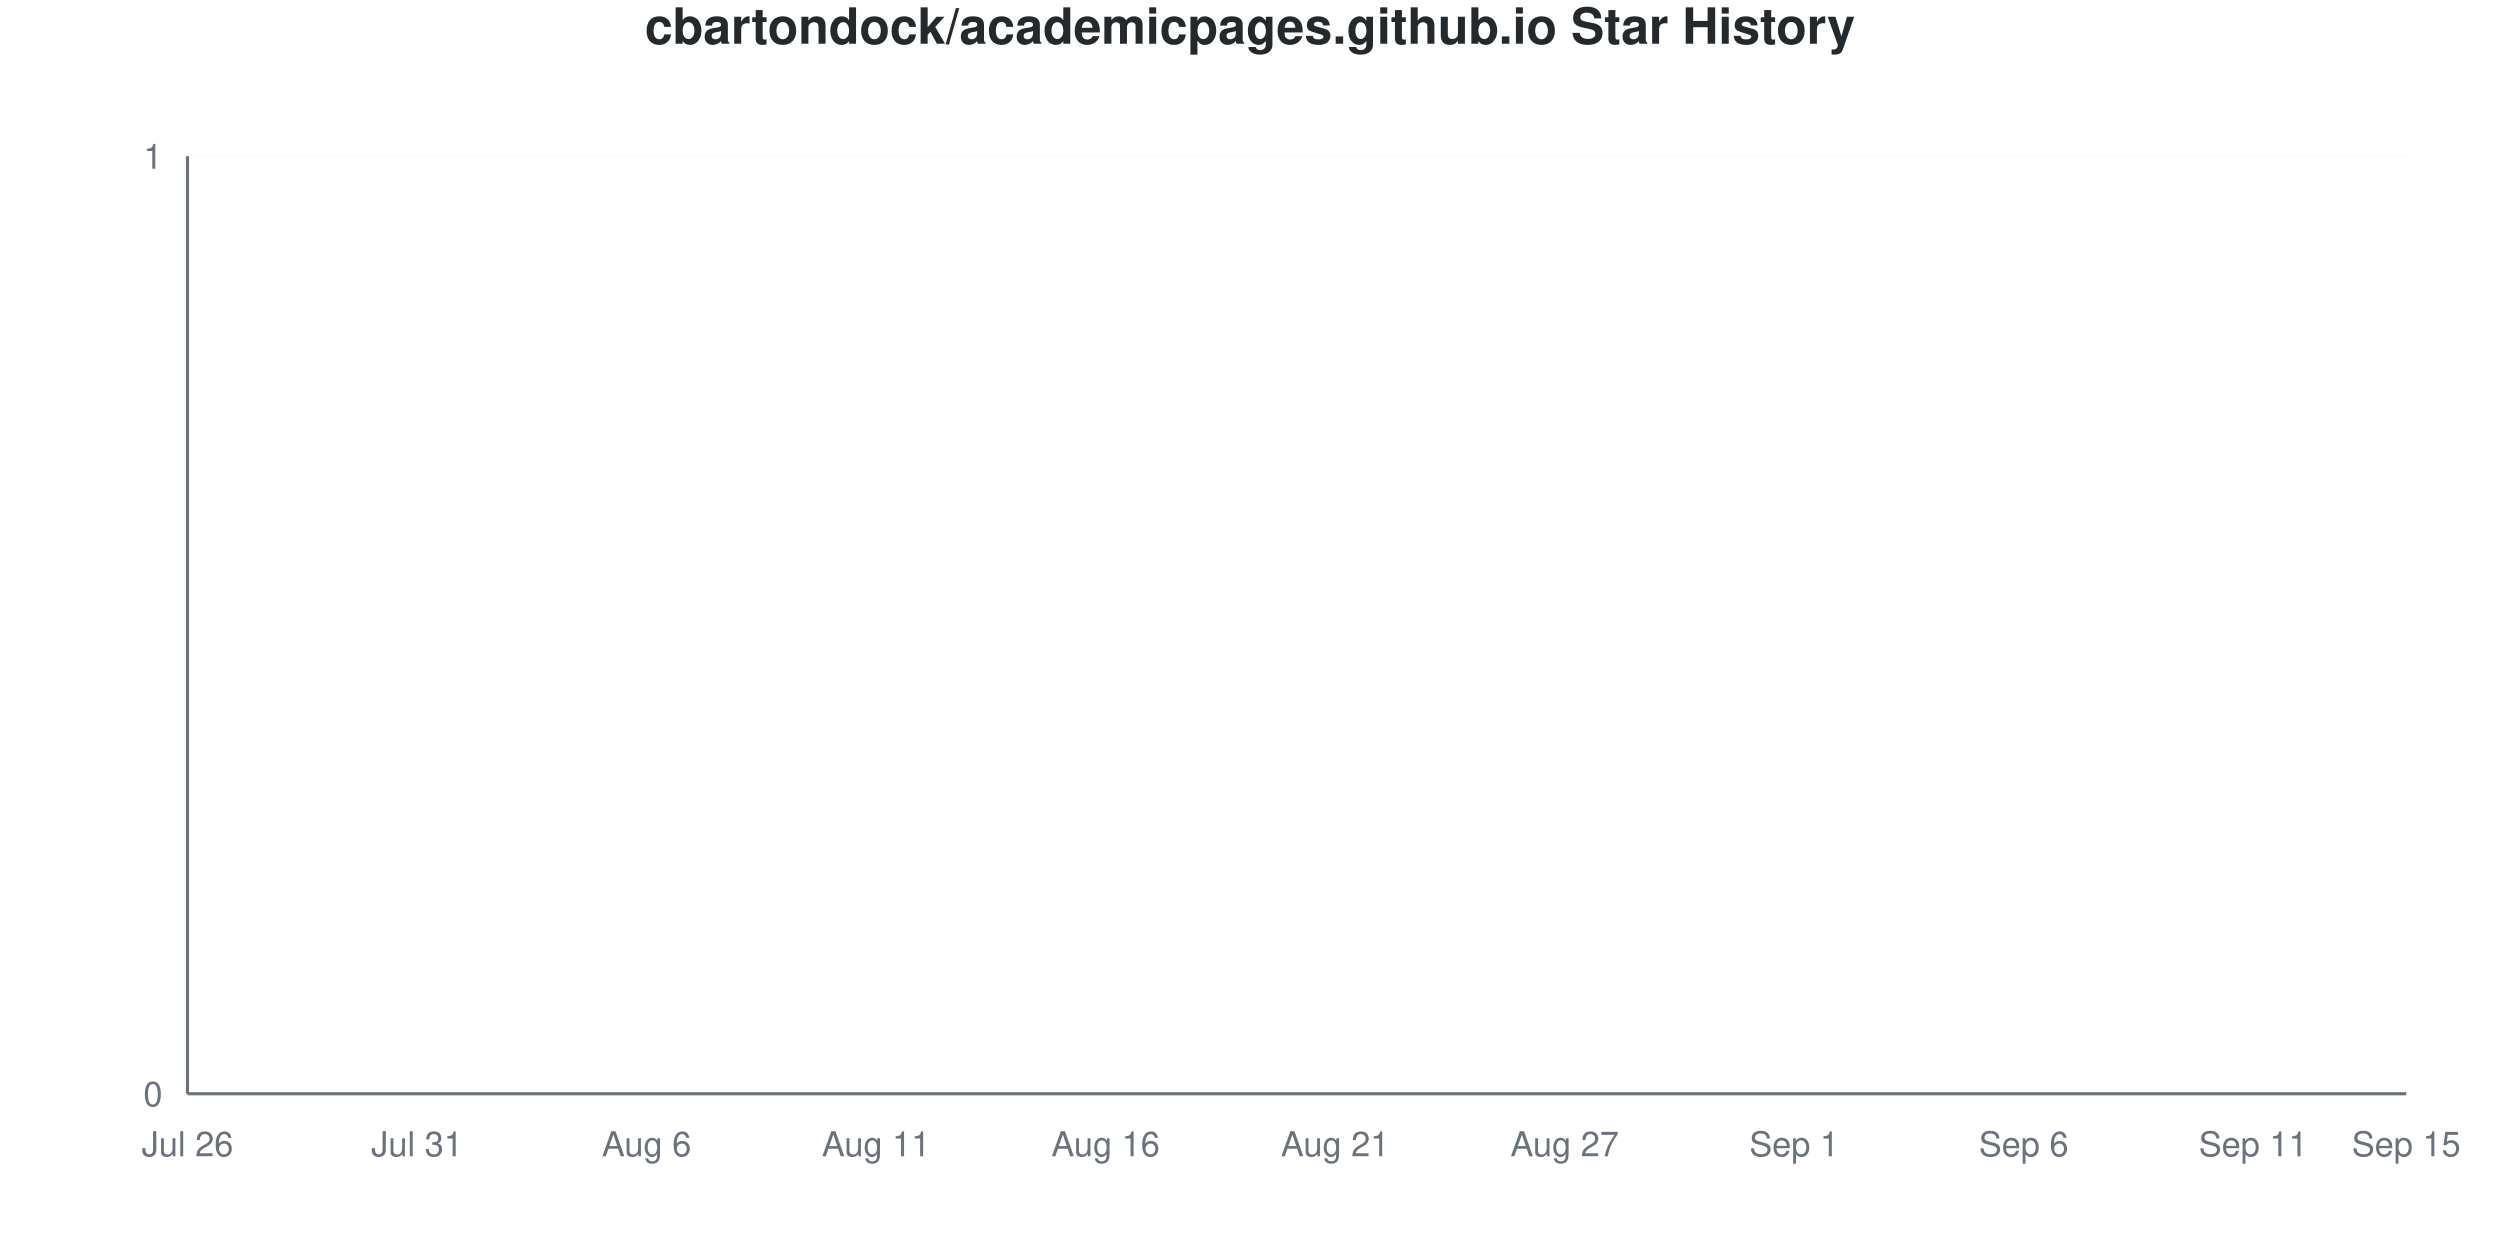
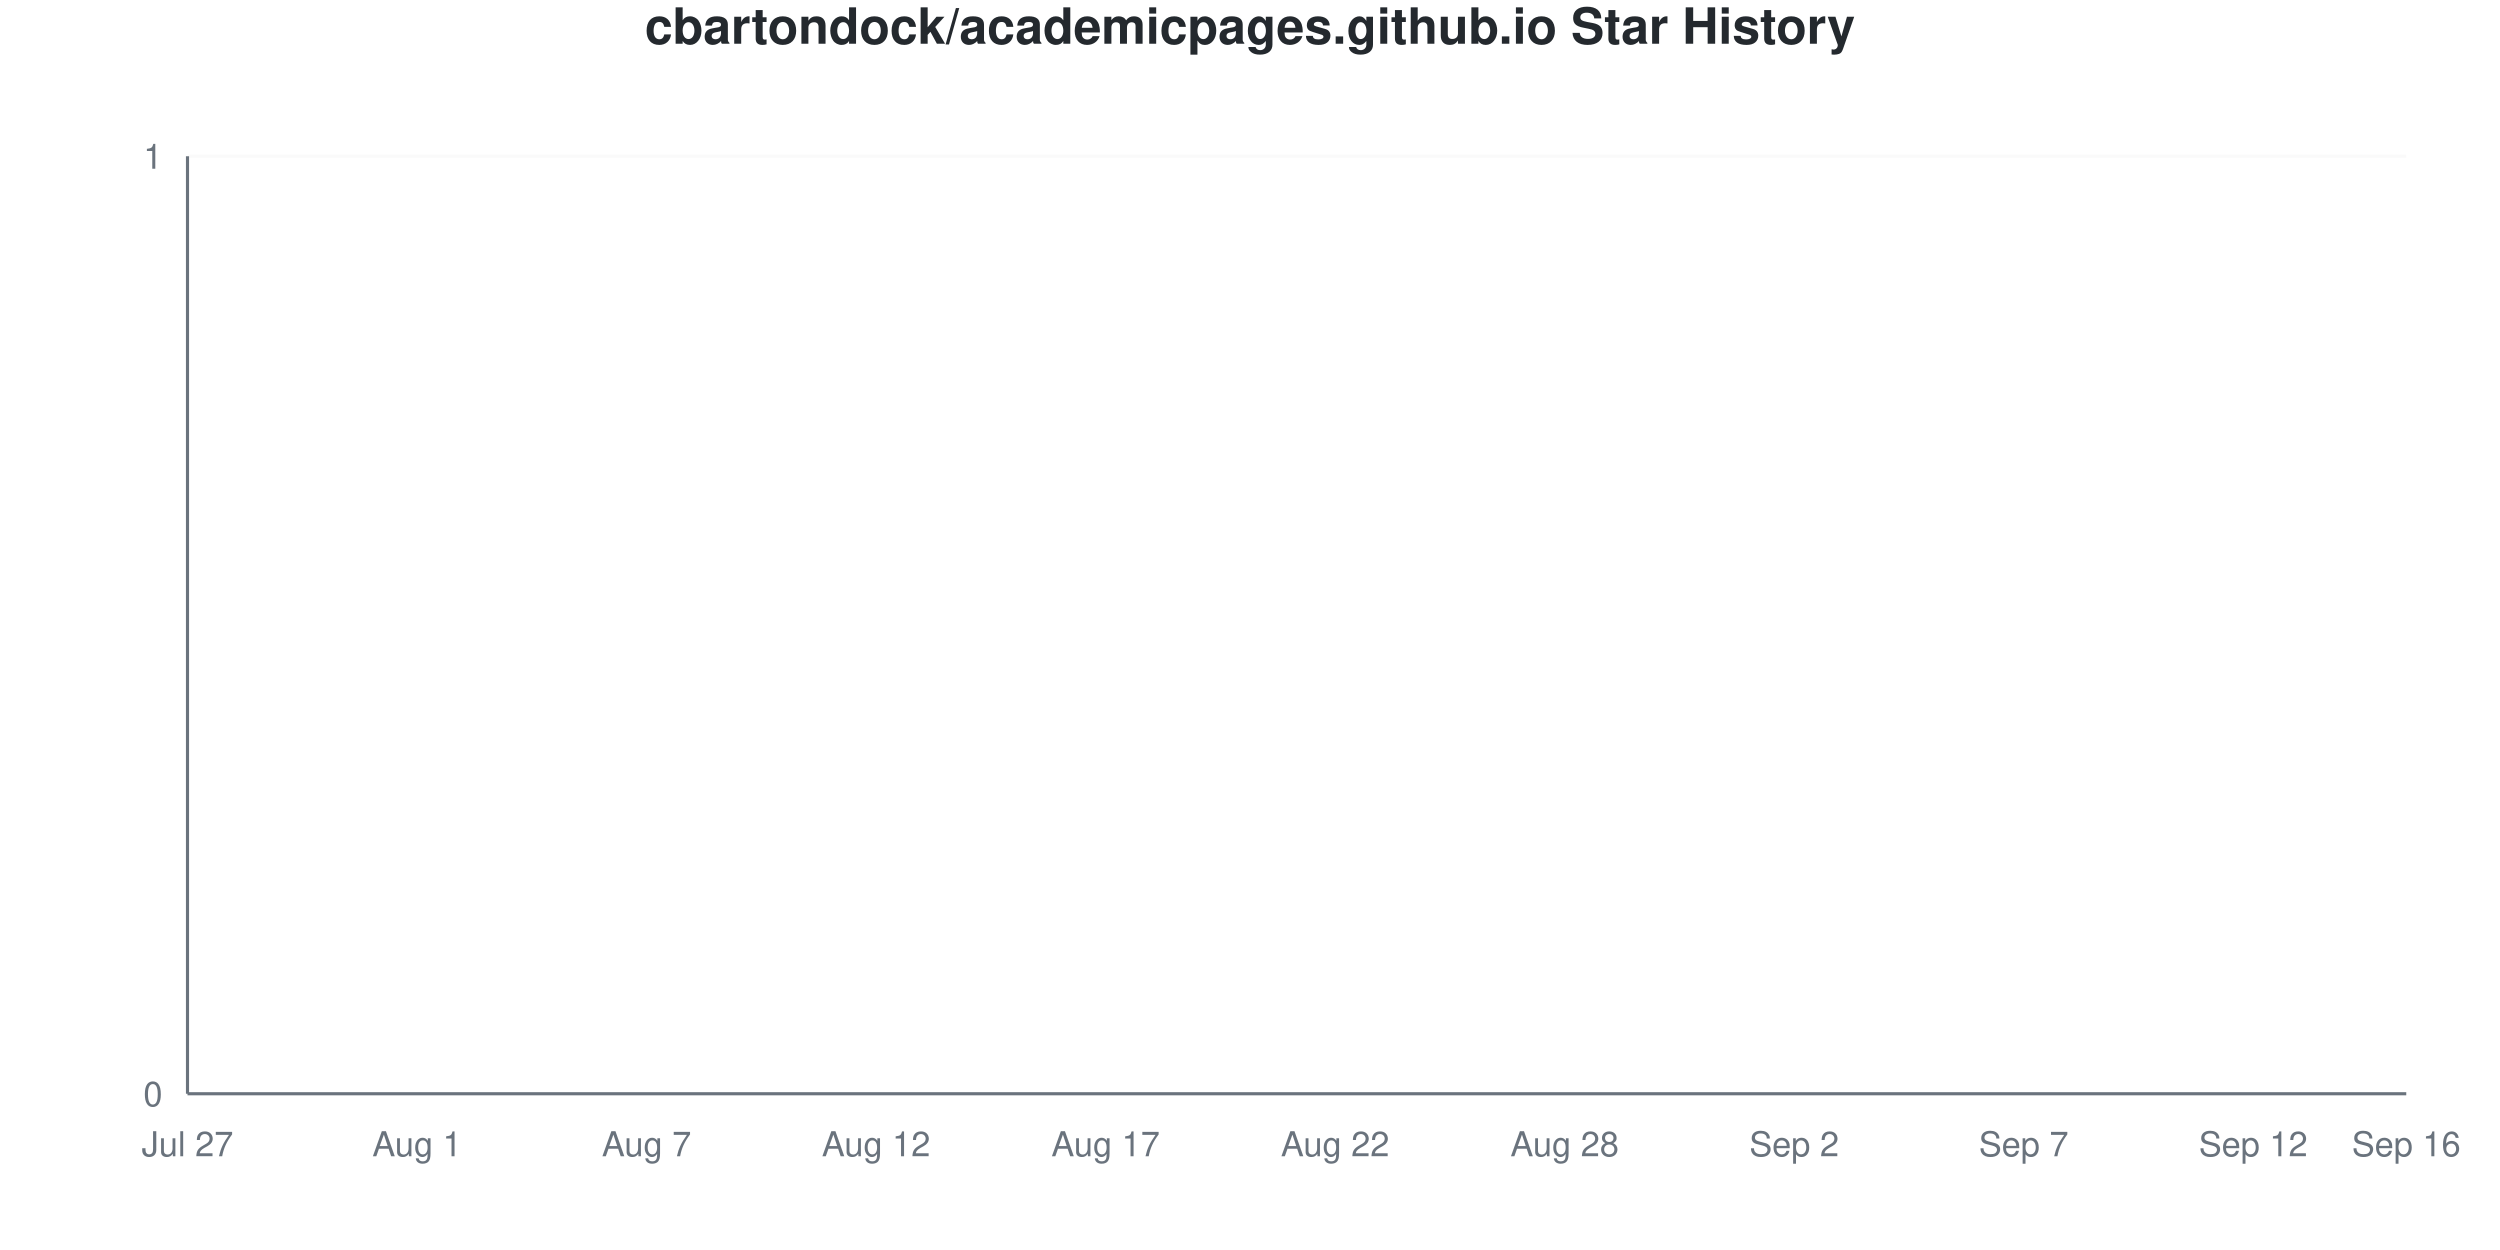
<svg xmlns="http://www.w3.org/2000/svg" viewBox="0 0 800 400" width="800" height="400">
  <style>
    @keyframes drawLine {
      to { stroke-dashoffset: 0; }
    }
    @keyframes fadeInPoint {
      from { opacity: 0; }
      to { opacity: 1; }
    }
    .data-line-0 {
      stroke-dasharray: 1065;
      stroke-dashoffset: 1065;
      animation: drawLine 2s ease-out forwards;
    }
    .data-point {
      opacity: 0;
      animation: fadeInPoint 0.5s ease-out forwards;
    }
    .chart-bg { fill: #fff; }
    .chart-text { fill: #24292e; }
    .chart-muted { fill: #6a737d; }
    .chart-grid { stroke: #eee; }
    .chart-axis { stroke: #6a737d; }
    @media (prefers-color-scheme: dark) {
      .chart-bg { fill: #0d1117; }
      .chart-text { fill: #e6edf3; }
      .chart-muted { fill: #8b949e; }
      .chart-grid { stroke: #21262d; }
      .chart-axis { stroke: #8b949e; }
    }
  </style>
  <rect width="800" height="400" class="chart-bg" />
  <text x="400" y="14" text-anchor="middle" class="chart-text" font-size="16" font-weight="bold" font-family="-apple-system, BlinkMacSystemFont, 'Segoe UI', Helvetica, Arial, sans-serif">cbartondock/academicpages.github.io Star History</text>
  <g class="grid">
    <line x1="60" y1="350" x2="770" y2="350" class="chart-grid" stroke-opacity="0.3" />
    <text x="52" y="354" text-anchor="end" class="chart-muted" font-size="11" font-family="-apple-system, BlinkMacSystemFont, 'Segoe UI', Helvetica, Arial, sans-serif">0</text>
    <line x1="60" y1="50" x2="770" y2="50" class="chart-grid" stroke-opacity="0.3" />
    <text x="52" y="54" text-anchor="end" class="chart-muted" font-size="11" font-family="-apple-system, BlinkMacSystemFont, 'Segoe UI', Helvetica, Arial, sans-serif">1</text>
  </g>
  <g class="milestones">
    
  </g>
  <g class="x-axis">
-     <text x="60" y="370" text-anchor="middle" class="chart-muted" font-size="11" font-family="-apple-system, BlinkMacSystemFont, 'Segoe UI', Helvetica, Arial, sans-serif">Jul 26</text>
-     <text x="133.448" y="370" text-anchor="middle" class="chart-muted" font-size="11" font-family="-apple-system, BlinkMacSystemFont, 'Segoe UI', Helvetica, Arial, sans-serif">Jul 31</text>
-     <text x="206.897" y="370" text-anchor="middle" class="chart-muted" font-size="11" font-family="-apple-system, BlinkMacSystemFont, 'Segoe UI', Helvetica, Arial, sans-serif">Aug 6</text>
-     <text x="280.345" y="370" text-anchor="middle" class="chart-muted" font-size="11" font-family="-apple-system, BlinkMacSystemFont, 'Segoe UI', Helvetica, Arial, sans-serif">Aug 11</text>
-     <text x="353.793" y="370" text-anchor="middle" class="chart-muted" font-size="11" font-family="-apple-system, BlinkMacSystemFont, 'Segoe UI', Helvetica, Arial, sans-serif">Aug 16</text>
-     <text x="427.241" y="370" text-anchor="middle" class="chart-muted" font-size="11" font-family="-apple-system, BlinkMacSystemFont, 'Segoe UI', Helvetica, Arial, sans-serif">Aug 21</text>
-     <text x="500.69" y="370" text-anchor="middle" class="chart-muted" font-size="11" font-family="-apple-system, BlinkMacSystemFont, 'Segoe UI', Helvetica, Arial, sans-serif">Aug 27</text>
-     <text x="574.138" y="370" text-anchor="middle" class="chart-muted" font-size="11" font-family="-apple-system, BlinkMacSystemFont, 'Segoe UI', Helvetica, Arial, sans-serif">Sep 1</text>
-     <text x="647.586" y="370" text-anchor="middle" class="chart-muted" font-size="11" font-family="-apple-system, BlinkMacSystemFont, 'Segoe UI', Helvetica, Arial, sans-serif">Sep 6</text>
-     <text x="721.034" y="370" text-anchor="middle" class="chart-muted" font-size="11" font-family="-apple-system, BlinkMacSystemFont, 'Segoe UI', Helvetica, Arial, sans-serif">Sep 11</text>
-     <text x="770" y="370" text-anchor="middle" class="chart-muted" font-size="11" font-family="-apple-system, BlinkMacSystemFont, 'Segoe UI', Helvetica, Arial, sans-serif">Sep 15</text>
+     <text x="60" y="370" text-anchor="middle" class="chart-muted" font-size="11" font-family="-apple-system, BlinkMacSystemFont, 'Segoe UI', Helvetica, Arial, sans-serif">Jul 27</text>
+     <text x="133.448" y="370" text-anchor="middle" class="chart-muted" font-size="11" font-family="-apple-system, BlinkMacSystemFont, 'Segoe UI', Helvetica, Arial, sans-serif">Aug 1</text>
+     <text x="206.897" y="370" text-anchor="middle" class="chart-muted" font-size="11" font-family="-apple-system, BlinkMacSystemFont, 'Segoe UI', Helvetica, Arial, sans-serif">Aug 7</text>
+     <text x="280.345" y="370" text-anchor="middle" class="chart-muted" font-size="11" font-family="-apple-system, BlinkMacSystemFont, 'Segoe UI', Helvetica, Arial, sans-serif">Aug 12</text>
+     <text x="353.793" y="370" text-anchor="middle" class="chart-muted" font-size="11" font-family="-apple-system, BlinkMacSystemFont, 'Segoe UI', Helvetica, Arial, sans-serif">Aug 17</text>
+     <text x="427.241" y="370" text-anchor="middle" class="chart-muted" font-size="11" font-family="-apple-system, BlinkMacSystemFont, 'Segoe UI', Helvetica, Arial, sans-serif">Aug 22</text>
+     <text x="500.69" y="370" text-anchor="middle" class="chart-muted" font-size="11" font-family="-apple-system, BlinkMacSystemFont, 'Segoe UI', Helvetica, Arial, sans-serif">Aug 28</text>
+     <text x="574.138" y="370" text-anchor="middle" class="chart-muted" font-size="11" font-family="-apple-system, BlinkMacSystemFont, 'Segoe UI', Helvetica, Arial, sans-serif">Sep 2</text>
+     <text x="647.586" y="370" text-anchor="middle" class="chart-muted" font-size="11" font-family="-apple-system, BlinkMacSystemFont, 'Segoe UI', Helvetica, Arial, sans-serif">Sep 7</text>
+     <text x="721.034" y="370" text-anchor="middle" class="chart-muted" font-size="11" font-family="-apple-system, BlinkMacSystemFont, 'Segoe UI', Helvetica, Arial, sans-serif">Sep 12</text>
+     <text x="770" y="370" text-anchor="middle" class="chart-muted" font-size="11" font-family="-apple-system, BlinkMacSystemFont, 'Segoe UI', Helvetica, Arial, sans-serif">Sep 16</text>
  </g>
  <line x1="60" y1="50" x2="60" y2="350" class="chart-axis" stroke-width="1" />
  <line x1="60" y1="350" x2="770" y2="350" class="chart-axis" stroke-width="1" />
  <path d="M60,350 L60,350 C68.161,350 76.322,350 84.483,350 C92.644,350 100.805,350 108.966,350 C117.126,350 125.287,350 133.448,350 C141.609,350 149.77,350 157.931,350 C166.092,350 174.253,350 182.414,350 C190.575,350 198.736,350 206.897,350 C215.057,350 223.218,350 231.379,350 C239.54,350 247.701,350 255.862,350 C264.023,350 272.184,350 280.345,350 C288.506,350 296.667,350 304.828,350 C312.989,350 321.149,350 329.31,350 C337.471,350 345.632,350 353.793,350 C361.954,350 370.115,350 378.276,350 C386.437,350 394.598,350 402.759,350 C410.92,350 419.08,350 427.241,350 C435.402,350 443.563,350 451.724,350 C459.885,350 468.046,350 476.207,350 C484.368,350 492.529,350 500.69,350 C508.851,350 517.011,350 525.172,350 C533.333,350 541.494,350 549.655,350 C557.816,350 565.977,350 574.138,350 C582.299,350 590.46,350 598.621,350 C606.782,350 614.943,350 623.103,350 C631.264,350 639.425,350 647.586,350 C655.747,350 663.908,350 672.069,350 C680.23,350 688.391,350 696.552,350 C704.713,350 712.874,350 721.034,350 C729.195,350 737.356,350 745.517,350 C753.678,350 761.839,350 770,350 L770,350 L60,350 Z" fill="#dfb317" fill-opacity="0.1" />
  <path d="M60,350 L60,350 C68.161,350 76.322,350 84.483,350 C92.644,350 100.805,350 108.966,350 C117.126,350 125.287,350 133.448,350 C141.609,350 149.77,350 157.931,350 C166.092,350 174.253,350 182.414,350 C190.575,350 198.736,350 206.897,350 C215.057,350 223.218,350 231.379,350 C239.54,350 247.701,350 255.862,350 C264.023,350 272.184,350 280.345,350 C288.506,350 296.667,350 304.828,350 C312.989,350 321.149,350 329.31,350 C337.471,350 345.632,350 353.793,350 C361.954,350 370.115,350 378.276,350 C386.437,350 394.598,350 402.759,350 C410.92,350 419.08,350 427.241,350 C435.402,350 443.563,350 451.724,350 C459.885,350 468.046,350 476.207,350 C484.368,350 492.529,350 500.69,350 C508.851,350 517.011,350 525.172,350 C533.333,350 541.494,350 549.655,350 C557.816,350 565.977,350 574.138,350 C582.299,350 590.46,350 598.621,350 C606.782,350 614.943,350 623.103,350 C631.264,350 639.425,350 647.586,350 C655.747,350 663.908,350 672.069,350 C680.23,350 688.391,350 696.552,350 C704.713,350 712.874,350 721.034,350 C729.195,350 737.356,350 745.517,350 C753.678,350 761.839,350 770,350" fill="none" stroke="#dfb317" stroke-width="2.5" class="data-line-0" />
  <g class="points">
    <circle cx="60" cy="350" r="4" fill="#dfb317" class="data-point" style="animation-delay: 1.50s" />
    <circle cx="84.483" cy="350" r="4" fill="#dfb317" class="data-point" style="animation-delay: 1.55s" />
    <circle cx="108.966" cy="350" r="4" fill="#dfb317" class="data-point" style="animation-delay: 1.60s" />
    <circle cx="133.448" cy="350" r="4" fill="#dfb317" class="data-point" style="animation-delay: 1.65s" />
    <circle cx="157.931" cy="350" r="4" fill="#dfb317" class="data-point" style="animation-delay: 1.70s" />
    <circle cx="182.414" cy="350" r="4" fill="#dfb317" class="data-point" style="animation-delay: 1.75s" />
    <circle cx="206.897" cy="350" r="4" fill="#dfb317" class="data-point" style="animation-delay: 1.80s" />
    <circle cx="231.379" cy="350" r="4" fill="#dfb317" class="data-point" style="animation-delay: 1.85s" />
    <circle cx="255.862" cy="350" r="4" fill="#dfb317" class="data-point" style="animation-delay: 1.90s" />
    <circle cx="280.345" cy="350" r="4" fill="#dfb317" class="data-point" style="animation-delay: 1.95s" />
    <circle cx="304.828" cy="350" r="4" fill="#dfb317" class="data-point" style="animation-delay: 2.00s" />
    <circle cx="329.31" cy="350" r="4" fill="#dfb317" class="data-point" style="animation-delay: 2.05s" />
    <circle cx="353.793" cy="350" r="4" fill="#dfb317" class="data-point" style="animation-delay: 2.10s" />
    <circle cx="378.276" cy="350" r="4" fill="#dfb317" class="data-point" style="animation-delay: 2.15s" />
    <circle cx="402.759" cy="350" r="4" fill="#dfb317" class="data-point" style="animation-delay: 2.20s" />
    <circle cx="427.241" cy="350" r="4" fill="#dfb317" class="data-point" style="animation-delay: 2.25s" />
    <circle cx="451.724" cy="350" r="4" fill="#dfb317" class="data-point" style="animation-delay: 2.30s" />
    <circle cx="476.207" cy="350" r="4" fill="#dfb317" class="data-point" style="animation-delay: 2.35s" />
    <circle cx="500.69" cy="350" r="4" fill="#dfb317" class="data-point" style="animation-delay: 2.40s" />
    <circle cx="525.172" cy="350" r="4" fill="#dfb317" class="data-point" style="animation-delay: 2.45s" />
    <circle cx="549.655" cy="350" r="4" fill="#dfb317" class="data-point" style="animation-delay: 2.50s" />
    <circle cx="574.138" cy="350" r="4" fill="#dfb317" class="data-point" style="animation-delay: 2.55s" />
    <circle cx="598.621" cy="350" r="4" fill="#dfb317" class="data-point" style="animation-delay: 2.60s" />
    <circle cx="623.103" cy="350" r="4" fill="#dfb317" class="data-point" style="animation-delay: 2.65s" />
    <circle cx="647.586" cy="350" r="4" fill="#dfb317" class="data-point" style="animation-delay: 2.70s" />
    <circle cx="672.069" cy="350" r="4" fill="#dfb317" class="data-point" style="animation-delay: 2.75s" />
    <circle cx="696.552" cy="350" r="4" fill="#dfb317" class="data-point" style="animation-delay: 2.80s" />
    <circle cx="721.034" cy="350" r="4" fill="#dfb317" class="data-point" style="animation-delay: 2.85s" />
    <circle cx="745.517" cy="350" r="4" fill="#dfb317" class="data-point" style="animation-delay: 2.90s" />
    <circle cx="770" cy="350" r="4" fill="#dfb317" class="data-point" style="animation-delay: 2.95s" />
  </g>
</svg>
